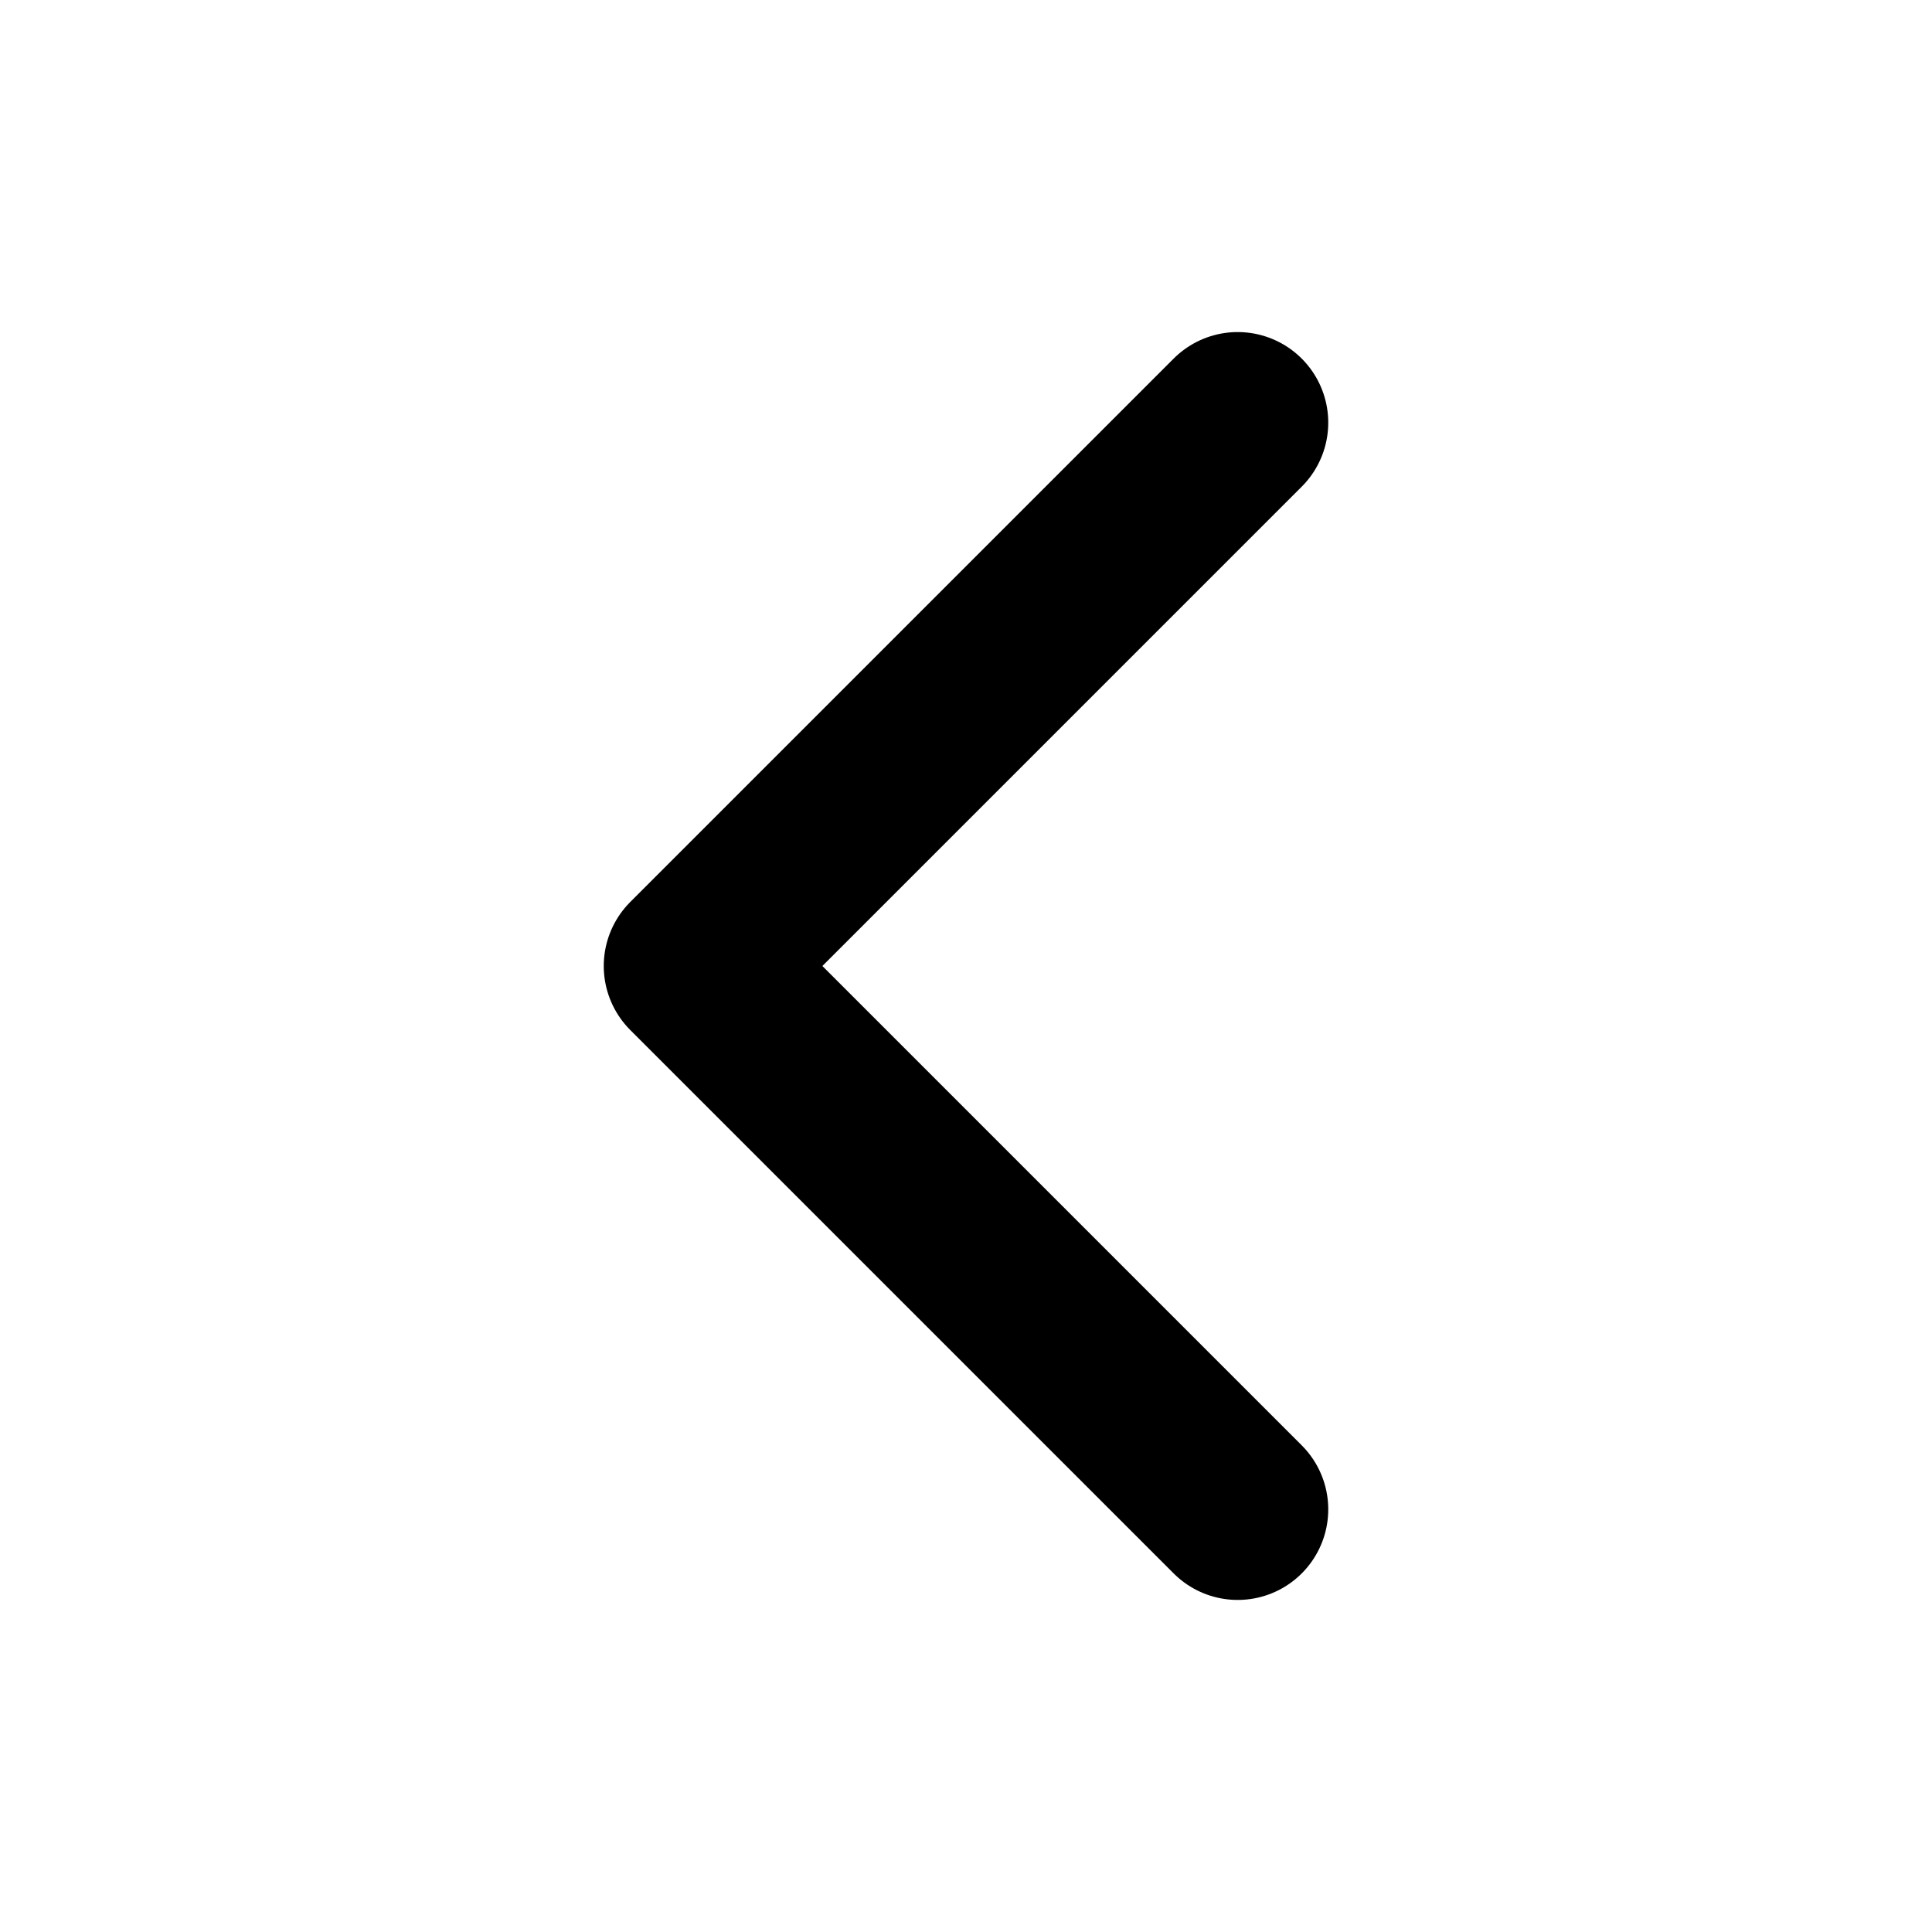
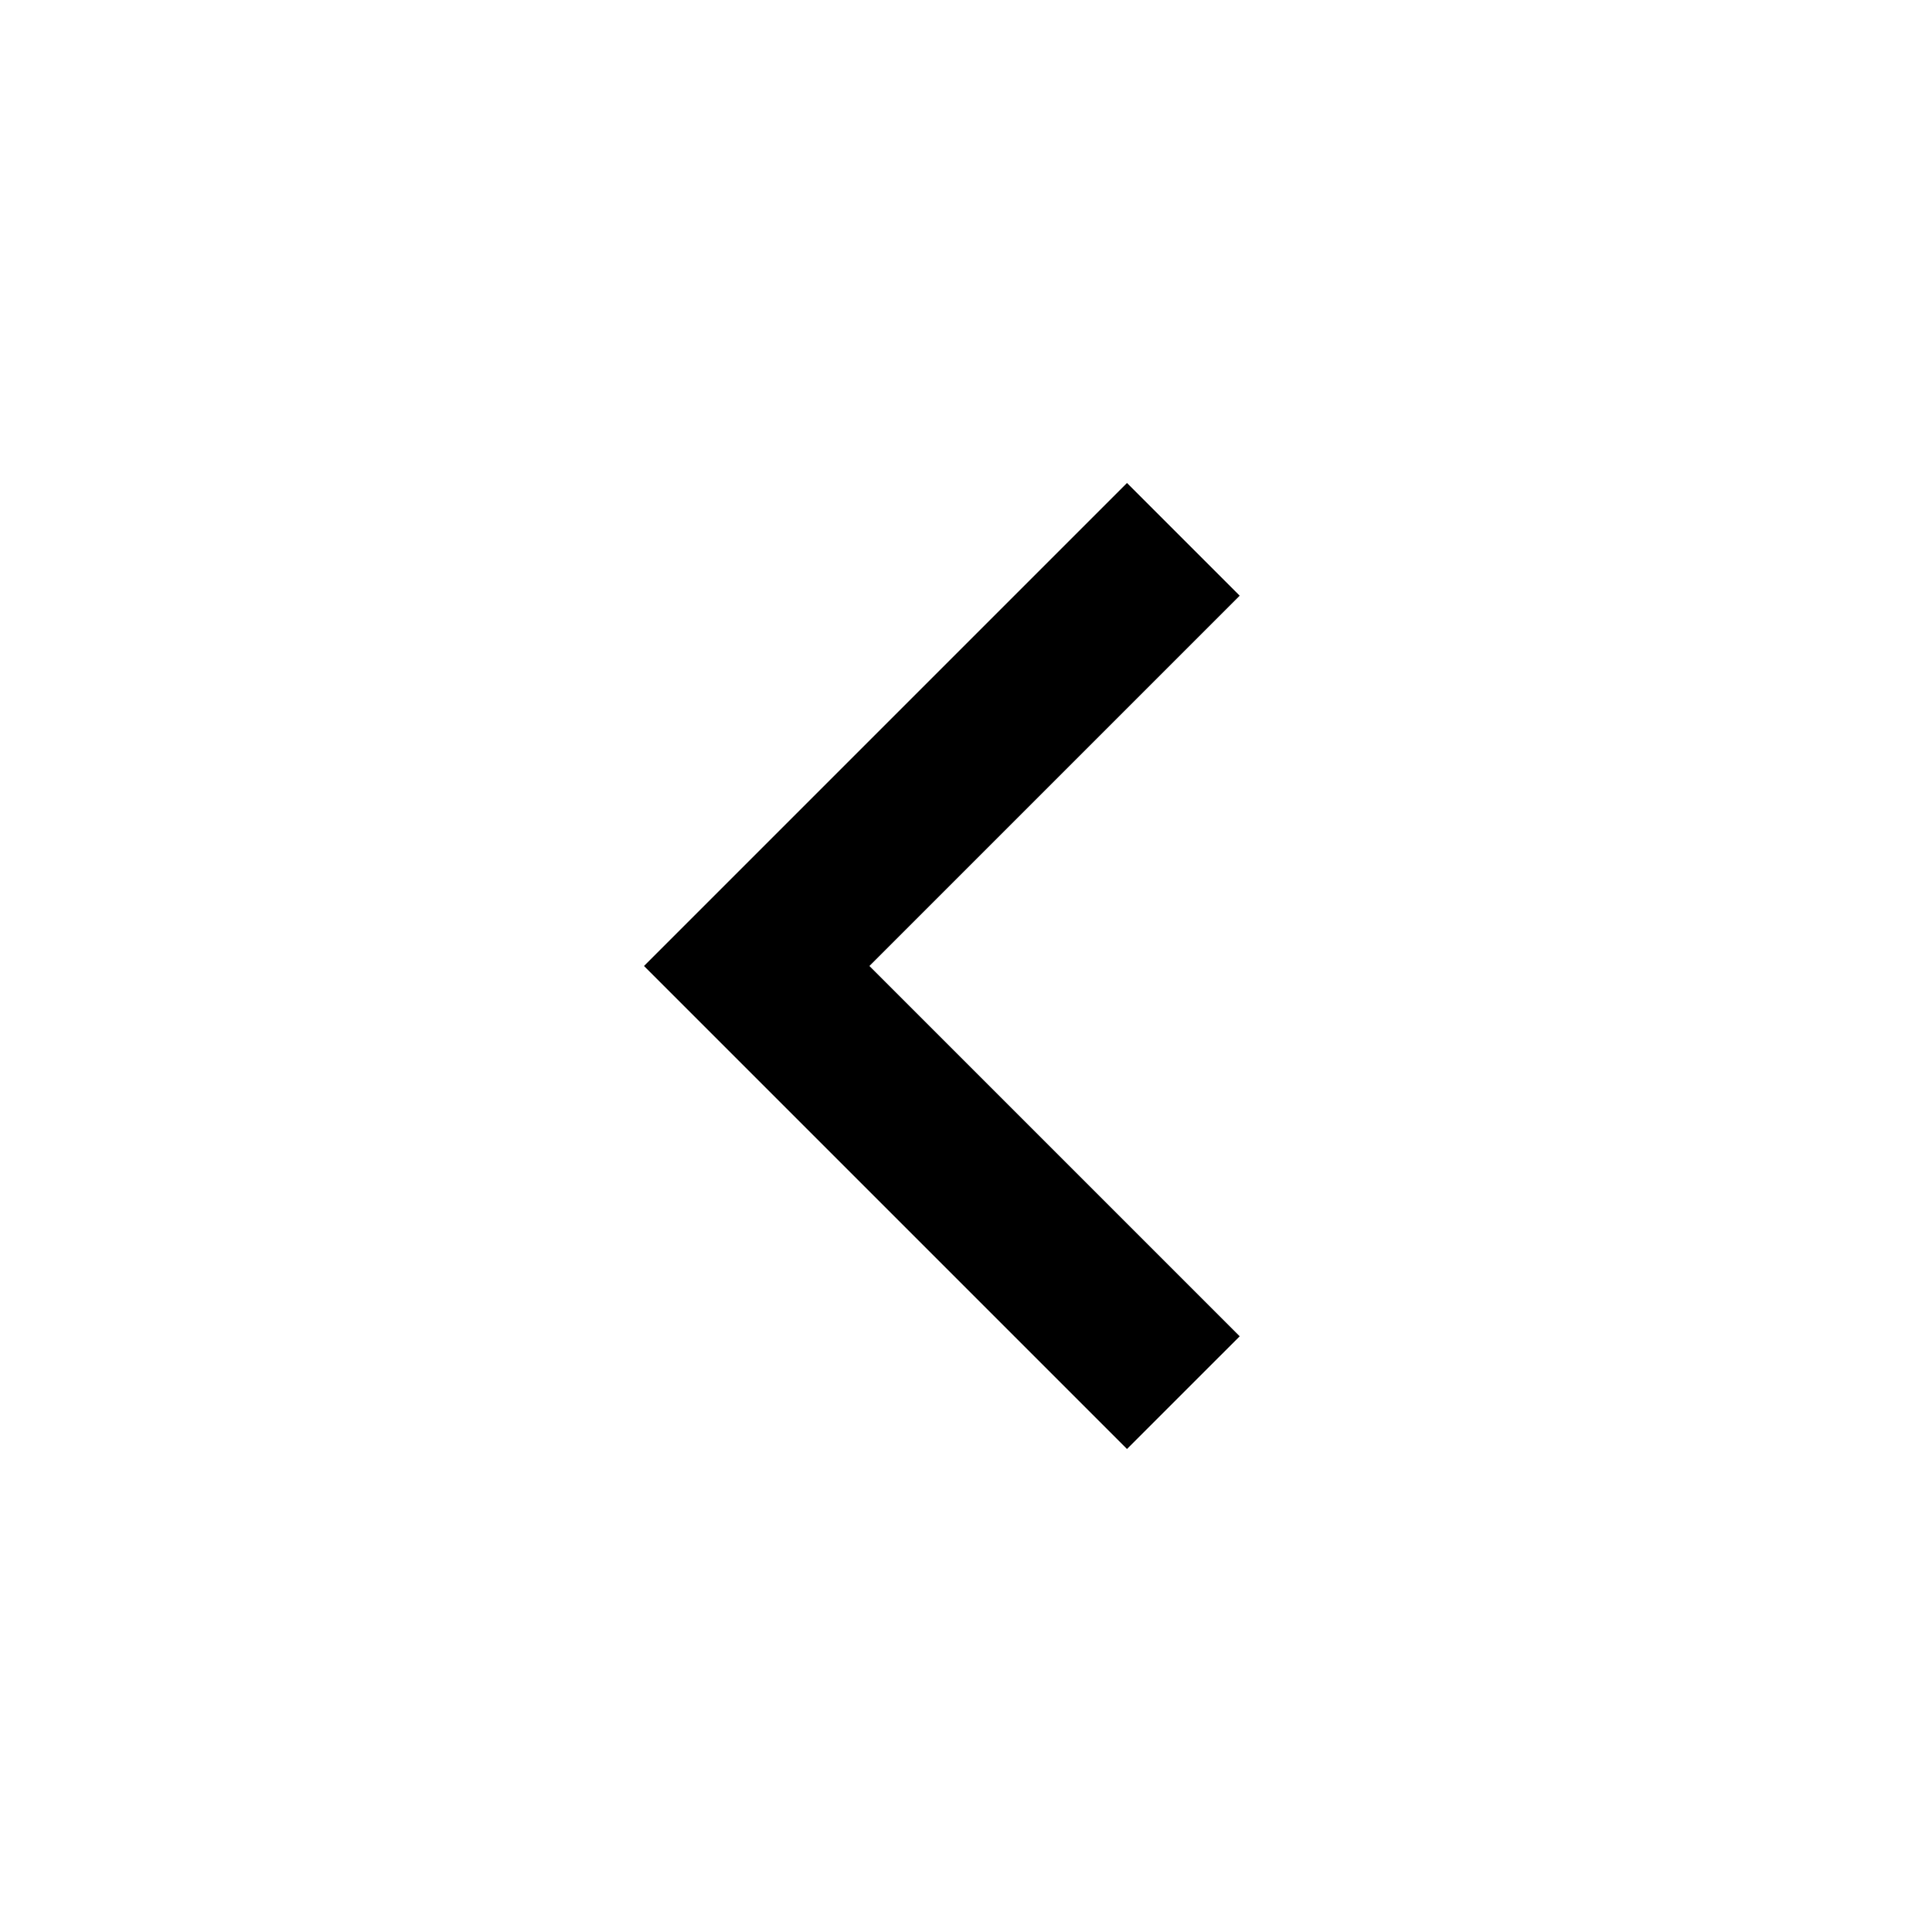
- <svg xmlns="http://www.w3.org/2000/svg" class="ionicon" viewBox="0 0 512 512">
-   <path fill="none" stroke="currentColor" stroke-linecap="round" stroke-linejoin="round" stroke-width="48" d="M328 112L184 256l144 144" />
+ <svg xmlns="http://www.w3.org/2000/svg" height="24px" viewBox="0 -960 960 960" width="24px" fill="#000000">
+   <path d="M560-240 320-480l240-240 56 56-184 184 184 184-56 56Z" />
</svg>
